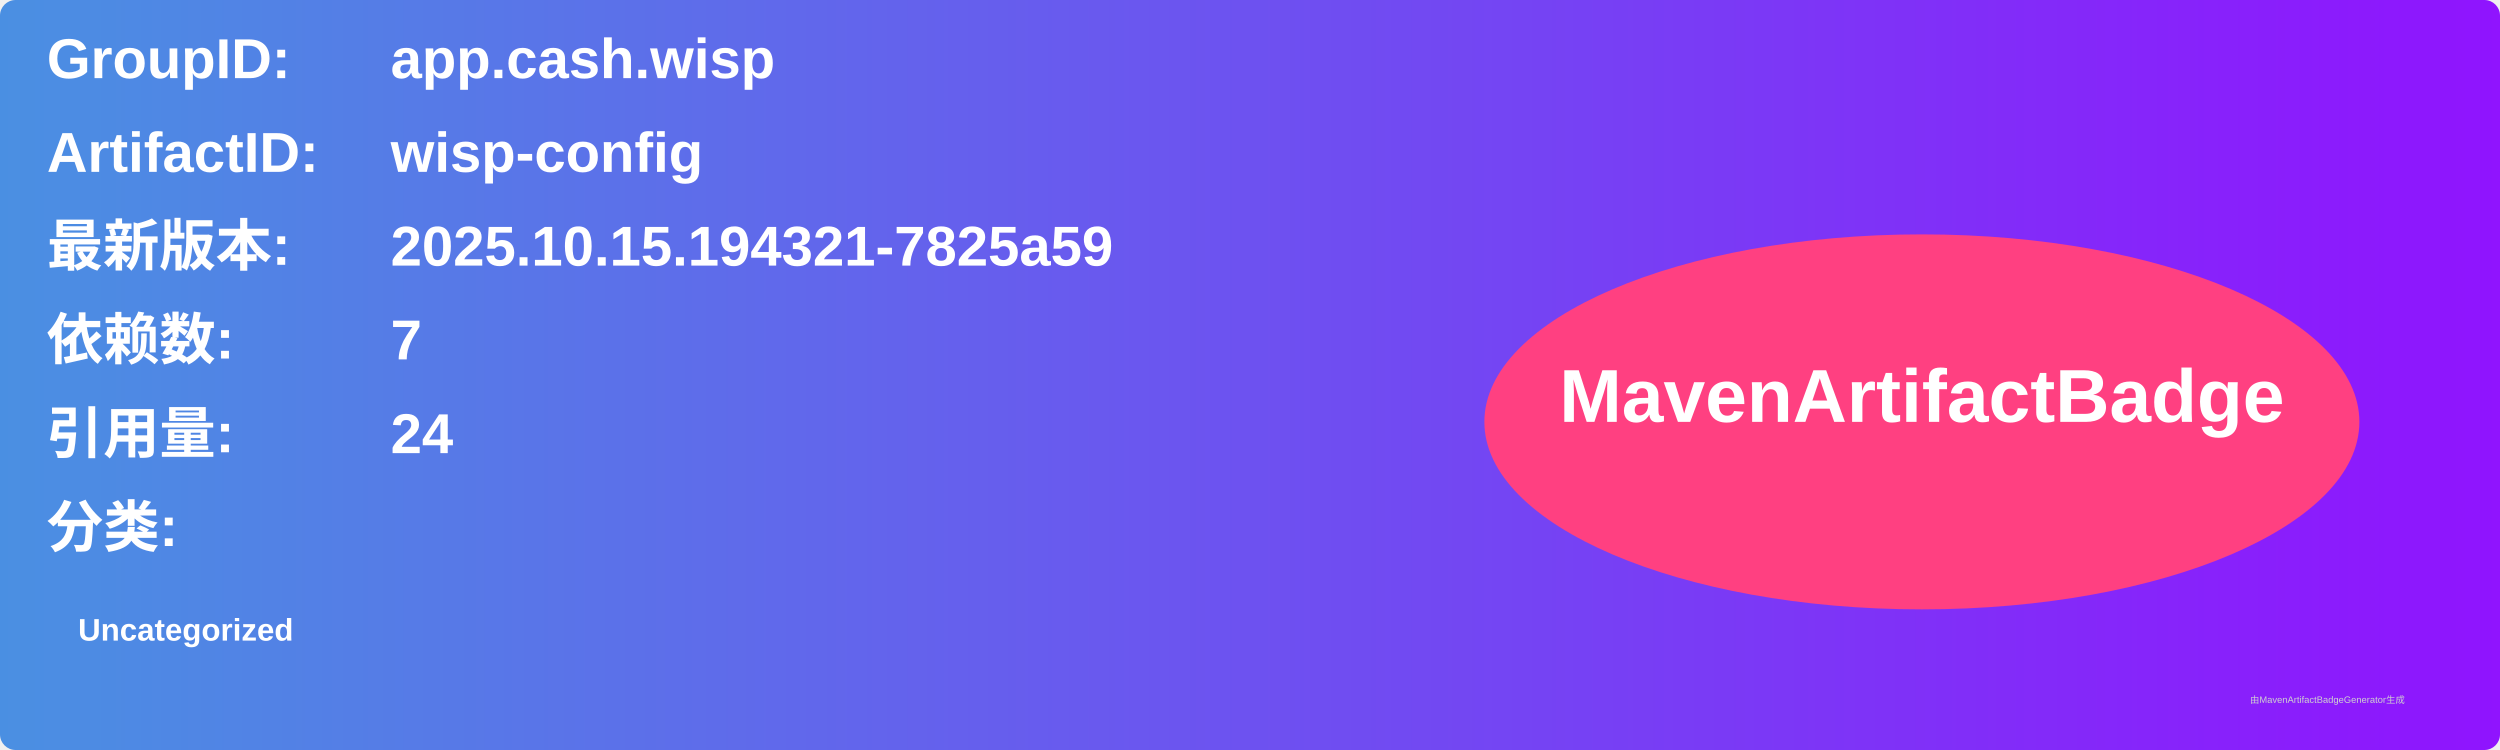
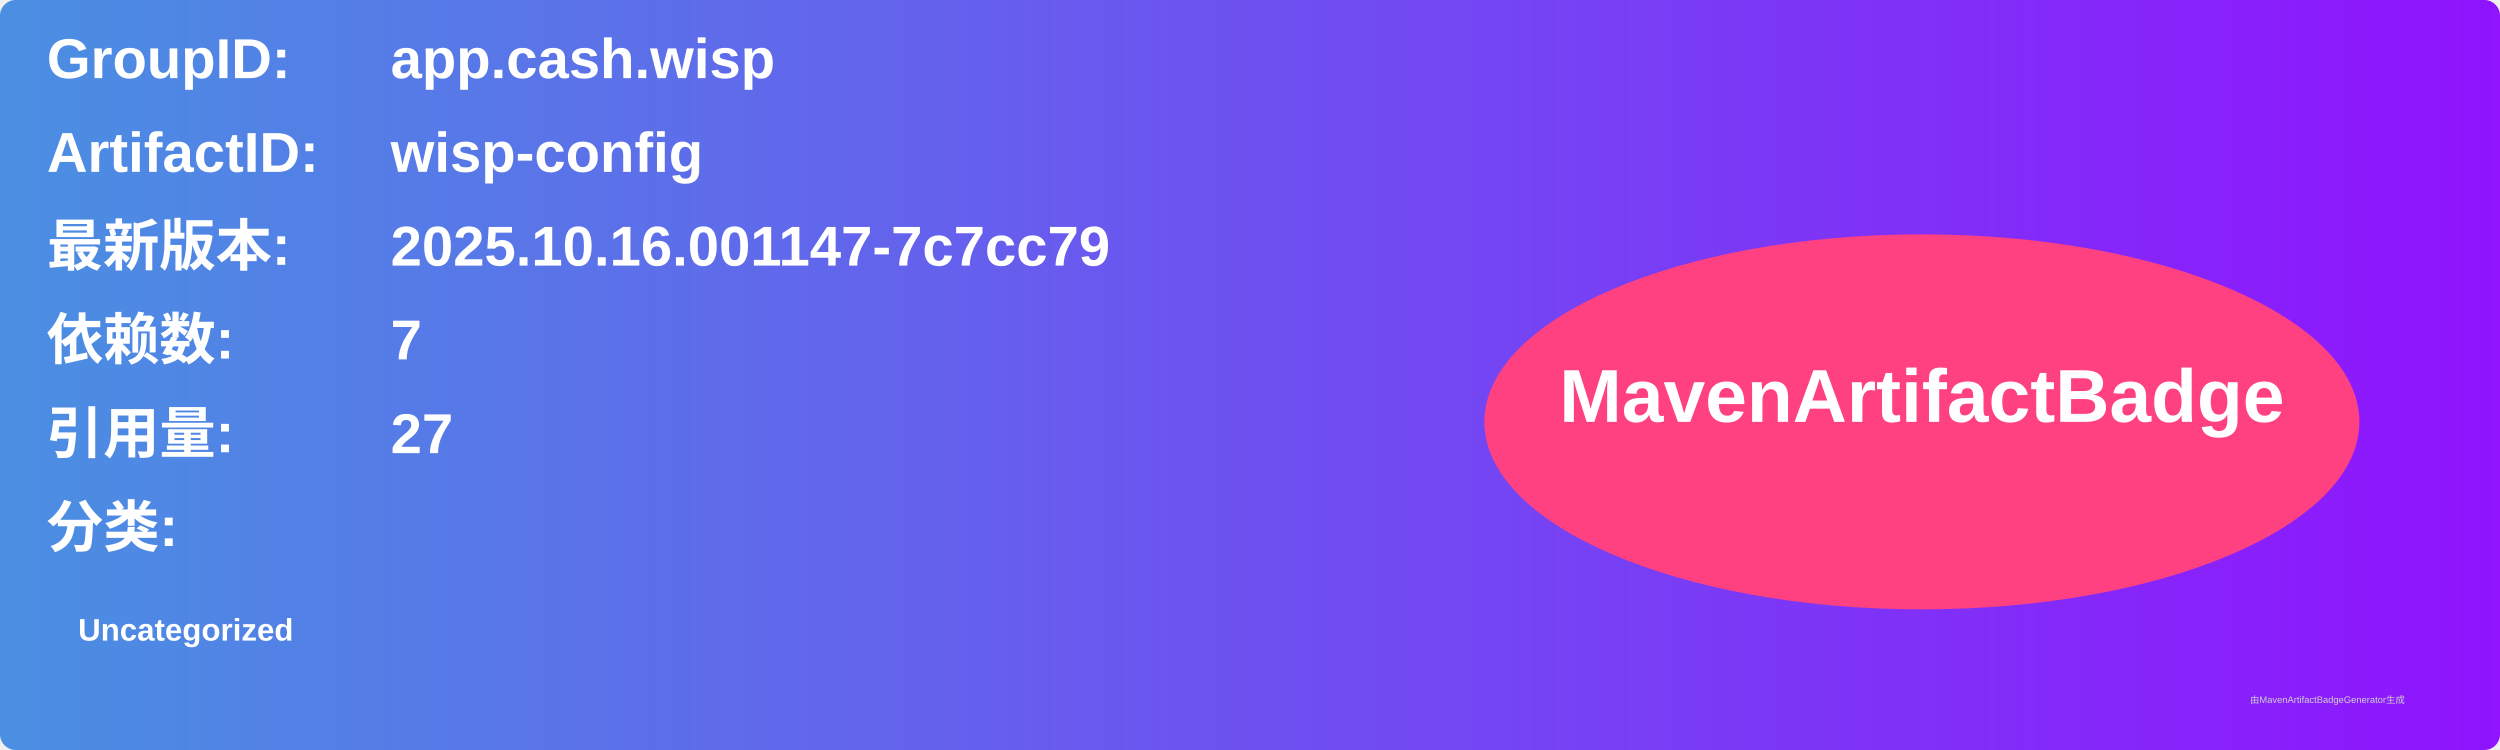
<svg xmlns="http://www.w3.org/2000/svg" width="800" height="240" viewBox="0 0 800 240">
  <linearGradient id="grad" x1="0%" y1="0%" x2="100%" y2="0%">
    <stop offset="0%" stop-color="#4a90e2" />
    <stop offset="100%" stop-color="#9013fe" />
  </linearGradient>
  <rect width="100%" height="100%" rx="5" ry="5" fill="url(#grad)" />
  <g transform="translate(15, 15)">
    <text x="0" y="10" font-family="Arial" font-size="18" fill="white" font-weight="bold" width="260">GroupID:</text>
    <text x="110" y="10" font-family="Arial" font-size="18" fill="white" font-weight="bold" width="460">app.cash.wisp</text>
    <text x="0" y="40" font-family="Arial" font-size="18" fill="white" font-weight="bold" width="260">ArtifactID:</text>
    <text x="110" y="40" font-family="Arial" font-size="18" fill="white" font-weight="bold" width="460">wisp-config</text>
    <text x="0" y="70" font-family="Arial" font-size="18" fill="white" font-weight="bold">最新版本:</text>
    <text x="110" y="70" font-family="Arial" font-size="18" fill="white" font-weight="bold">
-       <tspan font-weight="bold">2025.10.15.194321-7825a59</tspan>
+       <tspan font-weight="bold">2025.10.16.001147-7c7cc79</tspan>
    </text>
    <text x="0" y="100" font-family="Arial" font-size="18" fill="white" font-weight="bold">依赖数: </text>
    <text x="110" y="100" font-family="Arial" font-size="18" fill="white">
      <tspan font-weight="bold">7</tspan>
    </text>
    <text x="0" y="130" font-family="Arial" font-size="18" fill="white" font-weight="bold">引用量: </text>
    <text x="110" y="130" font-family="Arial" font-size="18" fill="white">
-       <tspan font-weight="bold">24</tspan>
+       <tspan font-weight="bold">27</tspan>
    </text>
    <text x="0" y="160" font-family="Arial" font-size="18" fill="white" font-weight="bold">分类:</text>
    <text x="10" y="190" font-family="Arial" font-size="10" fill="white">
      <tspan font-weight="bold">Uncategorized</tspan>
    </text>
    <ellipse cx="600" cy="120" rx="140" ry="60" fill="#ff4081" />
    <text x="600" y="120" text-anchor="middle" font-family="Arial" font-size="24" fill="white" font-weight="bold">MavenArtifactBadge</text>
  </g>
  <text x="720" y="225" font-family="Arial" font-size="3" fill="#d0d0d0">由MavenArtifactBadgeGenerator生成</text>
</svg>
